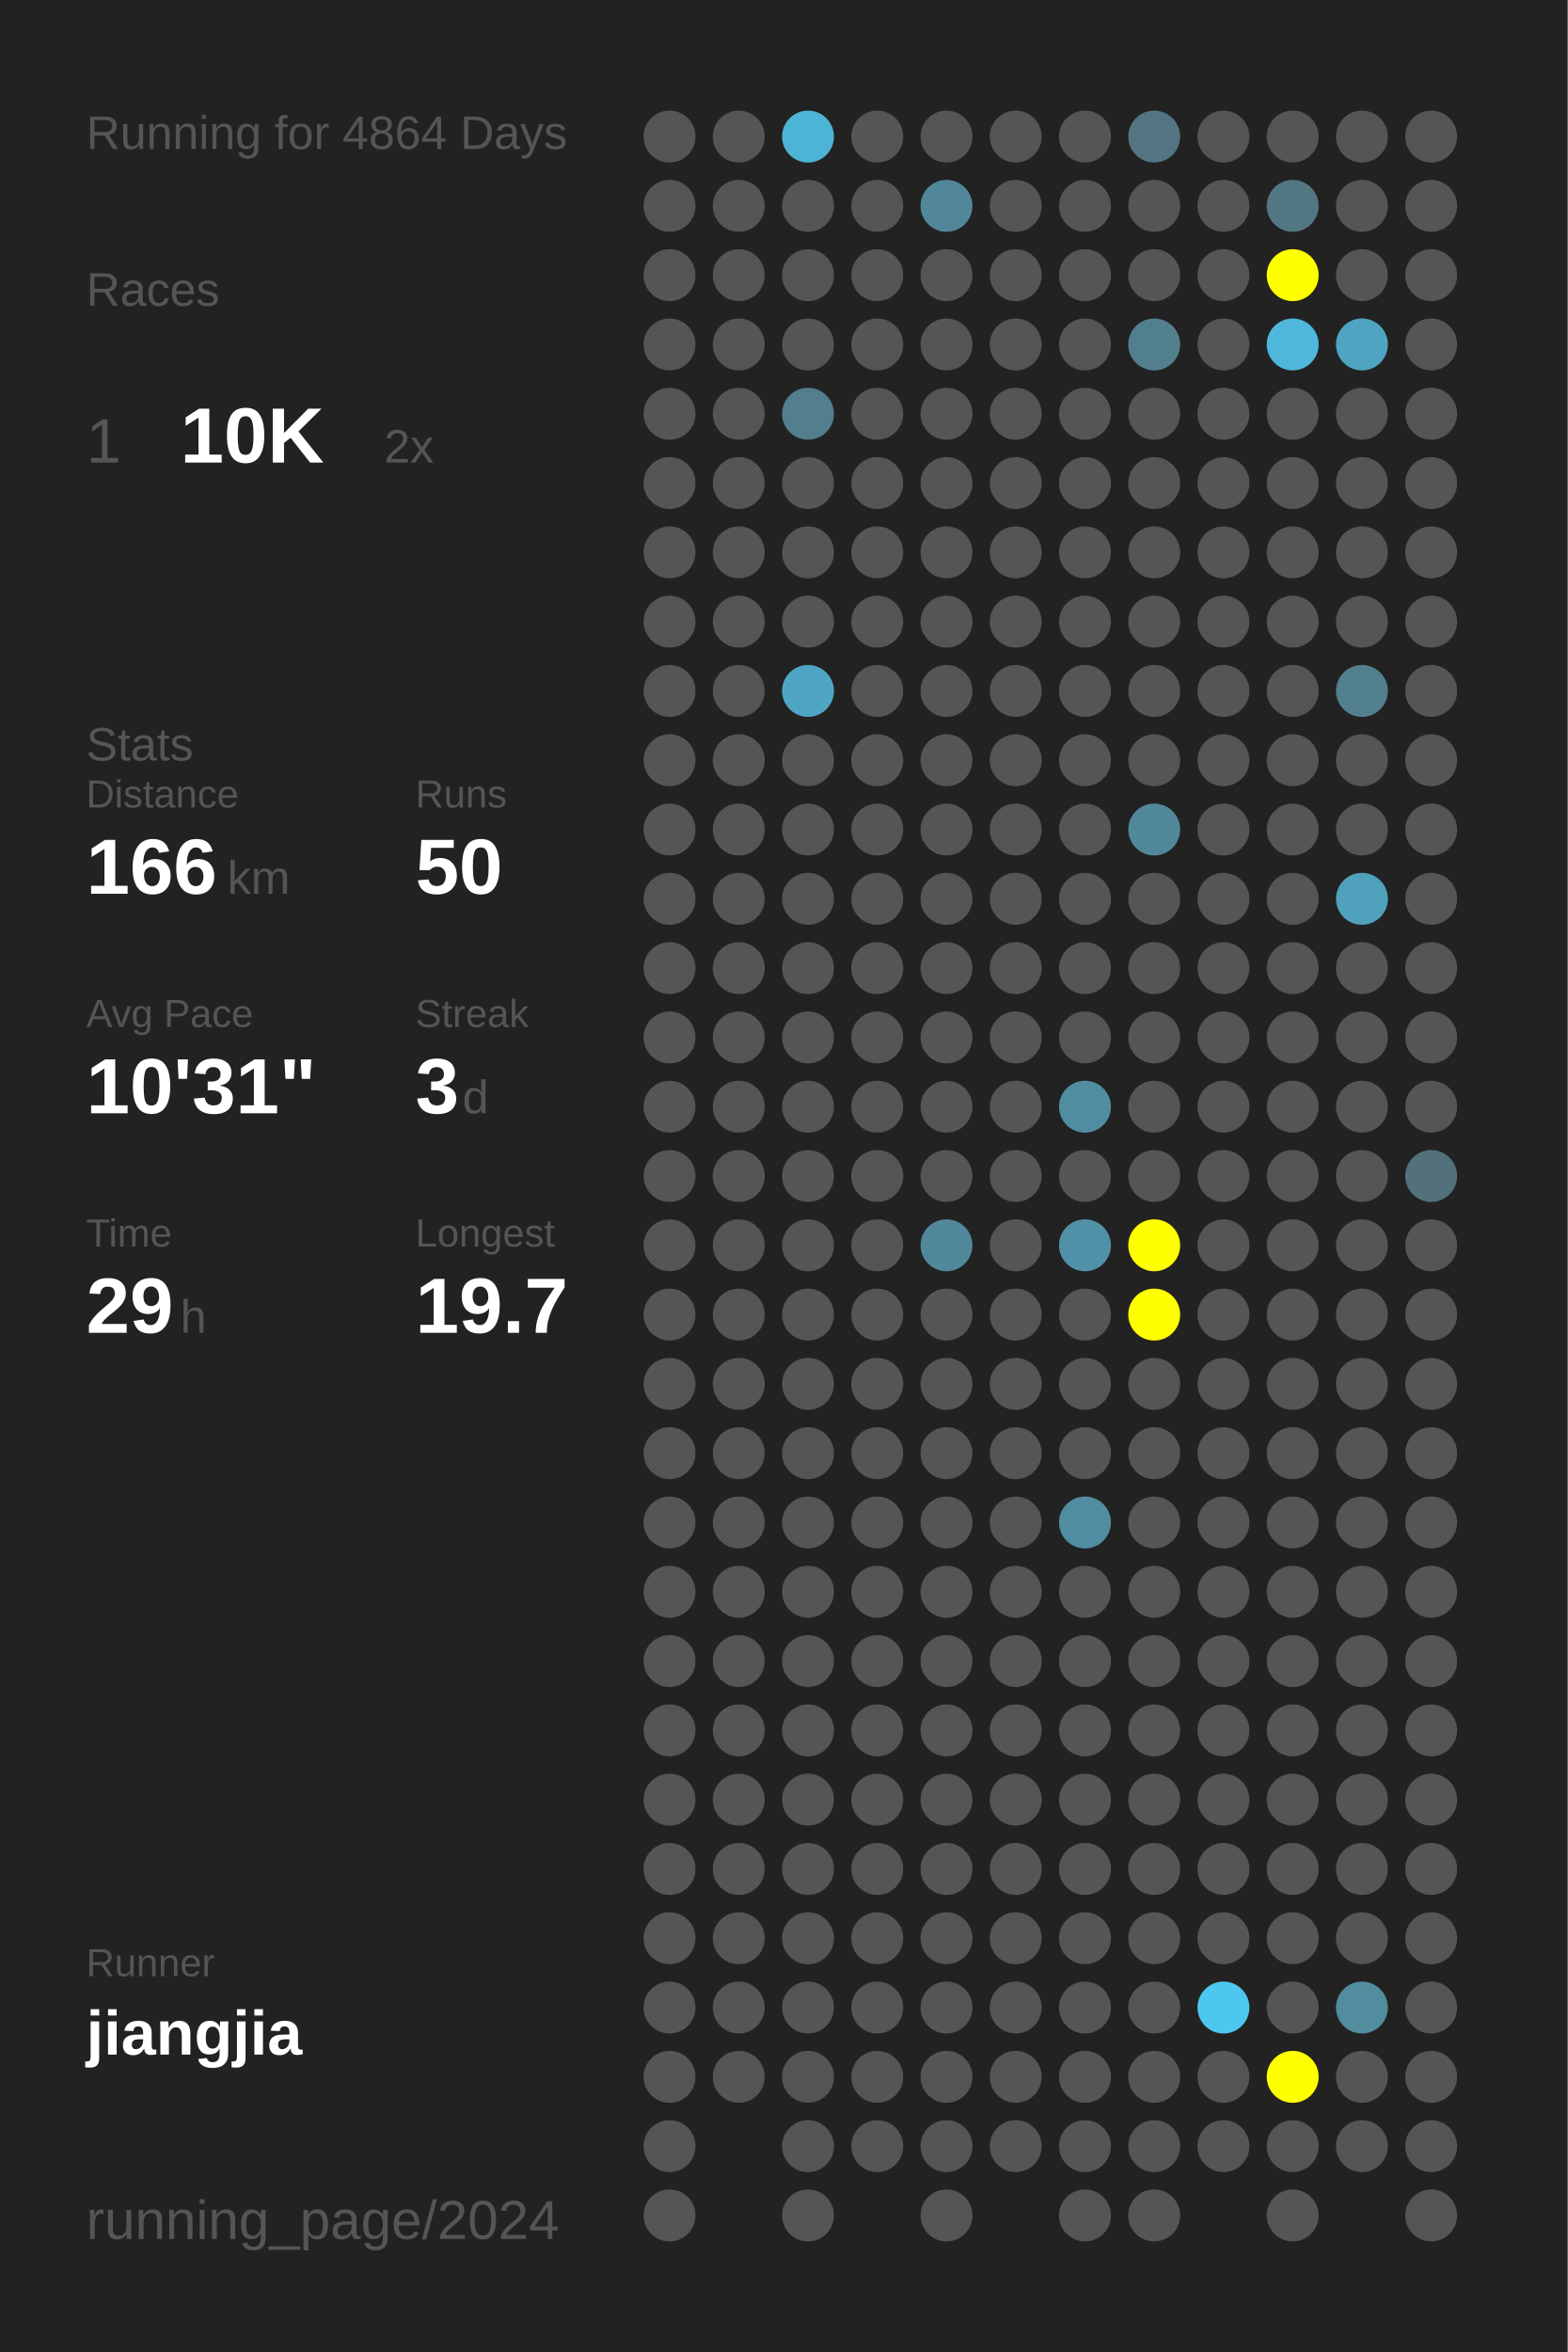
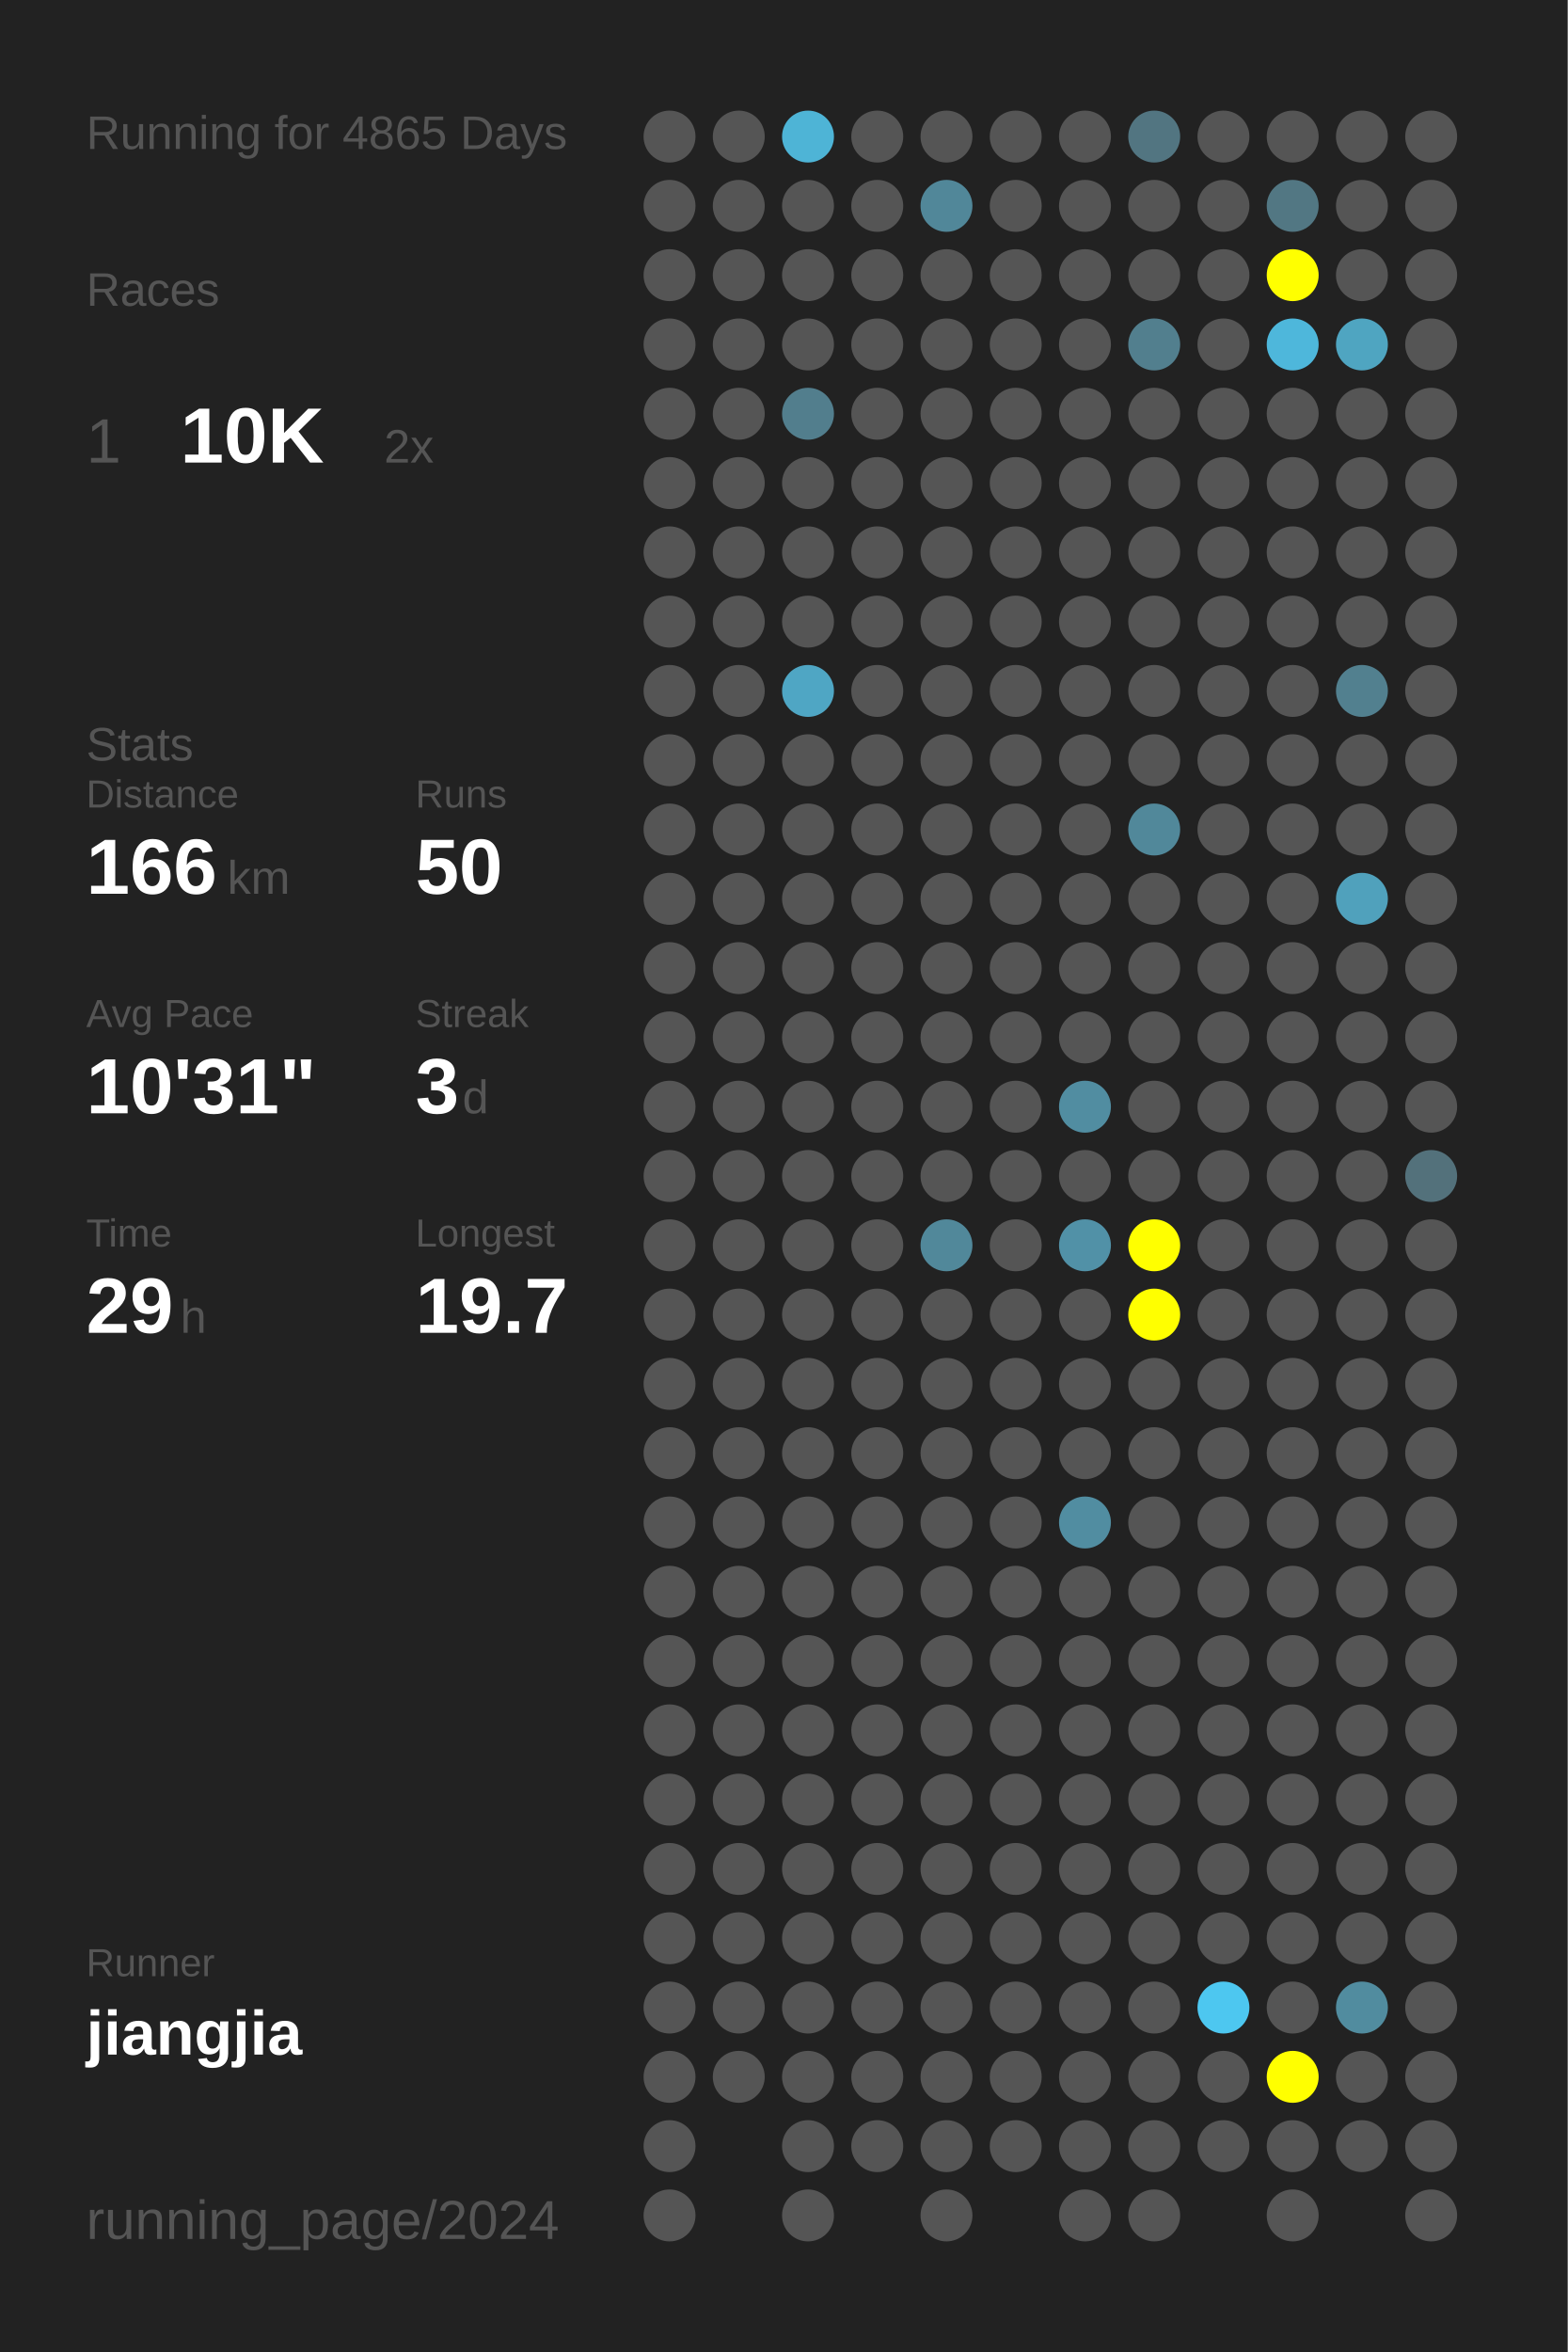
<svg xmlns="http://www.w3.org/2000/svg" baseProfile="full" height="300mm" version="1.1" viewBox="0,0,200,300" width="200mm">
  <defs />
  <rect fill="#222222" height="300" width="200" x="0" y="0" />
-   <text fill="#555555" style="font-size:6px; font-family:Arial;" x="11" y="19">Running for 4864 Days</text>
+   <text fill="#555555" style="font-size:6px; font-family:Arial;" x="11" y="19">Running for 4865 Days</text>
  <text fill="#555555" style="font-size:6px; font-family:Arial;" x="11" y="39">Races</text>
  <text fill="#555555" style="font-size:8px; font-family:Arial;" x="11" y="59">1</text>
  <text fill="#FFFFFF" style="font-size:10px; font-family:Arial; font-weight:bold;" x="23" y="59">10K</text>
  <text fill="#555555" style="font-size:6px; font-family:Arial;" x="49" y="59">2x</text>
  <text fill="#555555" style="font-size:6px; font-family:Arial;" x="11" y="97">Stats</text>
  <text fill="#555555" style="font-size:5px; font-family:Arial;" x="11" y="103">Distance</text>
  <text fill="#FFFFFF" style="font-size:10px; font-family:Arial; font-weight:bold;" x="11" y="114">166</text>
  <text fill="#555555" style="font-size:6px; font-family:Arial;" x="29" y="114">km</text>
  <text fill="#555555" style="font-size:5px; font-family:Arial;" x="53" y="103">Runs</text>
  <text fill="#FFFFFF" style="font-size:10px; font-family:Arial; font-weight:bold;" x="53" y="114">50</text>
  <text fill="#555555" style="font-size:5px; font-family:Arial;" x="11" y="131">Avg Pace</text>
  <text fill="#FFFFFF" style="font-size:10px; font-family:Arial; font-weight:bold;" x="11" y="142">10'31"</text>
  <text fill="#555555" style="font-size:5px; font-family:Arial;" x="53" y="131">Streak</text>
  <text fill="#FFFFFF" style="font-size:10px; font-family:Arial; font-weight:bold;" x="53" y="142">3</text>
  <text fill="#555555" style="font-size:6px; font-family:Arial;" x="59" y="142">d</text>
  <text fill="#555555" style="font-size:5px; font-family:Arial;" x="11" y="159">Time</text>
  <text fill="#FFFFFF" style="font-size:10px; font-family:Arial; font-weight:bold;" x="11" y="170">29</text>
  <text fill="#555555" style="font-size:6px; font-family:Arial;" x="23" y="170">h</text>
  <text fill="#555555" style="font-size:5px; font-family:Arial;" x="53" y="159">Longest</text>
  <text fill="#FFFFFF" style="font-size:10px; font-family:Arial; font-weight:bold;" x="53" y="170">19.7</text>
  <text fill="#555555" style="font-size:5px; font-family:Arial;" x="11" y="252.065">Runner</text>
  <text fill="#FFFFFF" style="font-size:8px; font-family:Arial; font-weight:bold;" x="11" y="262.065">jiangjia</text>
  <text fill="#555555" style="font-size:7px; font-family:Arial;" x="11" y="285.581">running_page/2024</text>
  <circle cx="85.417" cy="17.419" fill="#555555" r="3.312" />
  <circle cx="85.417" cy="26.258" fill="#555555" r="3.312" />
  <circle cx="85.417" cy="35.097" fill="#555555" r="3.312" />
  <circle cx="85.417" cy="43.935" fill="#555555" r="3.312" />
  <circle cx="85.417" cy="52.774" fill="#555555" r="3.312" />
  <circle cx="85.417" cy="61.613" fill="#555555" r="3.312" />
  <circle cx="85.417" cy="70.452" fill="#555555" r="3.312" />
  <circle cx="85.417" cy="79.29" fill="#555555" r="3.312" />
  <circle cx="85.417" cy="88.129" fill="#555555" r="3.312" />
  <circle cx="85.417" cy="96.968" fill="#555555" r="3.312" />
  <circle cx="85.417" cy="105.806" fill="#555555" r="3.312" />
  <circle cx="85.417" cy="114.645" fill="#555555" r="3.312" />
  <circle cx="85.417" cy="123.484" fill="#555555" r="3.312" />
  <circle cx="85.417" cy="132.323" fill="#555555" r="3.312" />
  <circle cx="85.417" cy="141.161" fill="#555555" r="3.312" />
  <circle cx="85.417" cy="150" fill="#555555" r="3.312" />
  <circle cx="85.417" cy="158.839" fill="#555555" r="3.312" />
  <circle cx="85.417" cy="167.677" fill="#555555" r="3.312" />
  <circle cx="85.417" cy="176.516" fill="#555555" r="3.312" />
  <circle cx="85.417" cy="185.355" fill="#555555" r="3.312" />
  <circle cx="85.417" cy="194.194" fill="#555555" r="3.312" />
  <circle cx="85.417" cy="203.032" fill="#555555" r="3.312" />
  <circle cx="85.417" cy="211.871" fill="#555555" r="3.312" />
  <circle cx="85.417" cy="220.71" fill="#555555" r="3.312" />
  <circle cx="85.417" cy="229.548" fill="#555555" r="3.312" />
  <circle cx="85.417" cy="238.387" fill="#555555" r="3.312" />
  <circle cx="85.417" cy="247.226" fill="#555555" r="3.312" />
  <circle cx="85.417" cy="256.065" fill="#555555" r="3.312" />
  <circle cx="85.417" cy="264.903" fill="#555555" r="3.312" />
  <circle cx="85.417" cy="273.742" fill="#555555" r="3.312" />
  <circle cx="85.417" cy="282.581" fill="#555555" r="3.312" />
  <circle cx="94.25" cy="17.419" fill="#555555" r="3.312" />
  <circle cx="94.25" cy="26.258" fill="#555555" r="3.312" />
  <circle cx="94.25" cy="35.097" fill="#555555" r="3.312" />
  <circle cx="94.25" cy="43.935" fill="#555555" r="3.312" />
  <circle cx="94.25" cy="52.774" fill="#555555" r="3.312" />
  <circle cx="94.25" cy="61.613" fill="#555555" r="3.312" />
  <circle cx="94.25" cy="70.452" fill="#555555" r="3.312" />
  <circle cx="94.25" cy="79.29" fill="#555555" r="3.312" />
  <circle cx="94.25" cy="88.129" fill="#555555" r="3.312" />
  <circle cx="94.25" cy="96.968" fill="#555555" r="3.312" />
  <circle cx="94.25" cy="105.806" fill="#555555" r="3.312" />
  <circle cx="94.25" cy="114.645" fill="#555555" r="3.312" />
  <circle cx="94.25" cy="123.484" fill="#555555" r="3.312" />
  <circle cx="94.25" cy="132.323" fill="#555555" r="3.312" />
  <circle cx="94.25" cy="141.161" fill="#555555" r="3.312" />
  <circle cx="94.25" cy="150" fill="#555555" r="3.312" />
  <circle cx="94.25" cy="158.839" fill="#555555" r="3.312" />
  <circle cx="94.25" cy="167.677" fill="#555555" r="3.312" />
  <circle cx="94.25" cy="176.516" fill="#555555" r="3.312" />
  <circle cx="94.25" cy="185.355" fill="#555555" r="3.312" />
  <circle cx="94.25" cy="194.194" fill="#555555" r="3.312" />
  <circle cx="94.25" cy="203.032" fill="#555555" r="3.312" />
  <circle cx="94.25" cy="211.871" fill="#555555" r="3.312" />
  <circle cx="94.25" cy="220.71" fill="#555555" r="3.312" />
  <circle cx="94.25" cy="229.548" fill="#555555" r="3.312" />
  <circle cx="94.25" cy="238.387" fill="#555555" r="3.312" />
  <circle cx="94.25" cy="247.226" fill="#555555" r="3.312" />
  <circle cx="94.25" cy="256.065" fill="#555555" r="3.312" />
  <circle cx="94.25" cy="264.903" fill="#555555" r="3.312" />
  <circle cx="103.083" cy="17.419" fill="#4eb4d6" r="3.312" />
  <circle cx="103.083" cy="26.258" fill="#555555" r="3.312" />
  <circle cx="103.083" cy="35.097" fill="#555555" r="3.312" />
  <circle cx="103.083" cy="43.935" fill="#555555" r="3.312" />
  <circle cx="103.083" cy="52.774" fill="#527e8d" r="3.312" />
  <circle cx="103.083" cy="61.613" fill="#555555" r="3.312" />
  <circle cx="103.083" cy="70.452" fill="#555555" r="3.312" />
  <circle cx="103.083" cy="79.29" fill="#555555" r="3.312" />
  <circle cx="103.083" cy="88.129" fill="#4fa6c4" r="3.312" />
  <circle cx="103.083" cy="96.968" fill="#555555" r="3.312" />
  <circle cx="103.083" cy="105.806" fill="#555555" r="3.312" />
  <circle cx="103.083" cy="114.645" fill="#555555" r="3.312" />
  <circle cx="103.083" cy="123.484" fill="#555555" r="3.312" />
  <circle cx="103.083" cy="132.323" fill="#555555" r="3.312" />
  <circle cx="103.083" cy="141.161" fill="#555555" r="3.312" />
  <circle cx="103.083" cy="150" fill="#555555" r="3.312" />
  <circle cx="103.083" cy="158.839" fill="#555555" r="3.312" />
  <circle cx="103.083" cy="167.677" fill="#555555" r="3.312" />
  <circle cx="103.083" cy="176.516" fill="#555555" r="3.312" />
  <circle cx="103.083" cy="185.355" fill="#555555" r="3.312" />
  <circle cx="103.083" cy="194.194" fill="#555555" r="3.312" />
  <circle cx="103.083" cy="203.032" fill="#555555" r="3.312" />
  <circle cx="103.083" cy="211.871" fill="#555555" r="3.312" />
  <circle cx="103.083" cy="220.71" fill="#555555" r="3.312" />
  <circle cx="103.083" cy="229.548" fill="#555555" r="3.312" />
  <circle cx="103.083" cy="238.387" fill="#555555" r="3.312" />
  <circle cx="103.083" cy="247.226" fill="#555555" r="3.312" />
  <circle cx="103.083" cy="256.065" fill="#555555" r="3.312" />
  <circle cx="103.083" cy="264.903" fill="#555555" r="3.312" />
  <circle cx="103.083" cy="273.742" fill="#555555" r="3.312" />
  <circle cx="103.083" cy="282.581" fill="#555555" r="3.312" />
  <circle cx="111.917" cy="17.419" fill="#555555" r="3.312" />
  <circle cx="111.917" cy="26.258" fill="#555555" r="3.312" />
  <circle cx="111.917" cy="35.097" fill="#555555" r="3.312" />
  <circle cx="111.917" cy="43.935" fill="#555555" r="3.312" />
  <circle cx="111.917" cy="52.774" fill="#555555" r="3.312" />
  <circle cx="111.917" cy="61.613" fill="#555555" r="3.312" />
  <circle cx="111.917" cy="70.452" fill="#555555" r="3.312" />
  <circle cx="111.917" cy="79.29" fill="#555555" r="3.312" />
  <circle cx="111.917" cy="88.129" fill="#555555" r="3.312" />
  <circle cx="111.917" cy="96.968" fill="#555555" r="3.312" />
  <circle cx="111.917" cy="105.806" fill="#555555" r="3.312" />
  <circle cx="111.917" cy="114.645" fill="#555555" r="3.312" />
  <circle cx="111.917" cy="123.484" fill="#555555" r="3.312" />
  <circle cx="111.917" cy="132.323" fill="#555555" r="3.312" />
  <circle cx="111.917" cy="141.161" fill="#555555" r="3.312" />
  <circle cx="111.917" cy="150" fill="#555555" r="3.312" />
  <circle cx="111.917" cy="158.839" fill="#555555" r="3.312" />
  <circle cx="111.917" cy="167.677" fill="#555555" r="3.312" />
  <circle cx="111.917" cy="176.516" fill="#555555" r="3.312" />
  <circle cx="111.917" cy="185.355" fill="#555555" r="3.312" />
  <circle cx="111.917" cy="194.194" fill="#555555" r="3.312" />
  <circle cx="111.917" cy="203.032" fill="#555555" r="3.312" />
  <circle cx="111.917" cy="211.871" fill="#555555" r="3.312" />
  <circle cx="111.917" cy="220.71" fill="#555555" r="3.312" />
  <circle cx="111.917" cy="229.548" fill="#555555" r="3.312" />
  <circle cx="111.917" cy="238.387" fill="#555555" r="3.312" />
  <circle cx="111.917" cy="247.226" fill="#555555" r="3.312" />
  <circle cx="111.917" cy="256.065" fill="#555555" r="3.312" />
  <circle cx="111.917" cy="264.903" fill="#555555" r="3.312" />
  <circle cx="111.917" cy="273.742" fill="#555555" r="3.312" />
  <circle cx="120.75" cy="17.419" fill="#555555" r="3.312" />
  <circle cx="120.75" cy="26.258" fill="#518799" r="3.312" />
  <circle cx="120.75" cy="35.097" fill="#555555" r="3.312" />
  <circle cx="120.75" cy="43.935" fill="#555555" r="3.312" />
  <circle cx="120.75" cy="52.774" fill="#555555" r="3.312" />
  <circle cx="120.75" cy="61.613" fill="#555555" r="3.312" />
  <circle cx="120.75" cy="70.452" fill="#555555" r="3.312" />
  <circle cx="120.75" cy="79.29" fill="#555555" r="3.312" />
  <circle cx="120.75" cy="88.129" fill="#555555" r="3.312" />
  <circle cx="120.75" cy="96.968" fill="#555555" r="3.312" />
  <circle cx="120.75" cy="105.806" fill="#555555" r="3.312" />
  <circle cx="120.75" cy="114.645" fill="#555555" r="3.312" />
  <circle cx="120.75" cy="123.484" fill="#555555" r="3.312" />
  <circle cx="120.75" cy="132.323" fill="#555555" r="3.312" />
  <circle cx="120.75" cy="141.161" fill="#555555" r="3.312" />
  <circle cx="120.75" cy="150" fill="#555555" r="3.312" />
  <circle cx="120.75" cy="158.839" fill="#51889a" r="3.312" />
  <circle cx="120.75" cy="167.677" fill="#555555" r="3.312" />
  <circle cx="120.75" cy="176.516" fill="#555555" r="3.312" />
  <circle cx="120.75" cy="185.355" fill="#555555" r="3.312" />
  <circle cx="120.75" cy="194.194" fill="#555555" r="3.312" />
  <circle cx="120.75" cy="203.032" fill="#555555" r="3.312" />
  <circle cx="120.75" cy="211.871" fill="#555555" r="3.312" />
  <circle cx="120.75" cy="220.71" fill="#555555" r="3.312" />
  <circle cx="120.75" cy="229.548" fill="#555555" r="3.312" />
  <circle cx="120.75" cy="238.387" fill="#555555" r="3.312" />
  <circle cx="120.75" cy="247.226" fill="#555555" r="3.312" />
  <circle cx="120.75" cy="256.065" fill="#555555" r="3.312" />
  <circle cx="120.75" cy="264.903" fill="#555555" r="3.312" />
  <circle cx="120.75" cy="273.742" fill="#555555" r="3.312" />
  <circle cx="120.75" cy="282.581" fill="#555555" r="3.312" />
  <circle cx="129.583" cy="17.419" fill="#555555" r="3.312" />
  <circle cx="129.583" cy="26.258" fill="#555555" r="3.312" />
  <circle cx="129.583" cy="35.097" fill="#555555" r="3.312" />
  <circle cx="129.583" cy="43.935" fill="#555555" r="3.312" />
  <circle cx="129.583" cy="52.774" fill="#555555" r="3.312" />
  <circle cx="129.583" cy="61.613" fill="#555555" r="3.312" />
  <circle cx="129.583" cy="70.452" fill="#555555" r="3.312" />
  <circle cx="129.583" cy="79.29" fill="#555555" r="3.312" />
  <circle cx="129.583" cy="88.129" fill="#555555" r="3.312" />
  <circle cx="129.583" cy="96.968" fill="#555555" r="3.312" />
  <circle cx="129.583" cy="105.806" fill="#555555" r="3.312" />
  <circle cx="129.583" cy="114.645" fill="#555555" r="3.312" />
  <circle cx="129.583" cy="123.484" fill="#555555" r="3.312" />
  <circle cx="129.583" cy="132.323" fill="#555555" r="3.312" />
  <circle cx="129.583" cy="141.161" fill="#555555" r="3.312" />
  <circle cx="129.583" cy="150" fill="#555555" r="3.312" />
  <circle cx="129.583" cy="158.839" fill="#555555" r="3.312" />
  <circle cx="129.583" cy="167.677" fill="#555555" r="3.312" />
  <circle cx="129.583" cy="176.516" fill="#555555" r="3.312" />
  <circle cx="129.583" cy="185.355" fill="#555555" r="3.312" />
  <circle cx="129.583" cy="194.194" fill="#555555" r="3.312" />
  <circle cx="129.583" cy="203.032" fill="#555555" r="3.312" />
  <circle cx="129.583" cy="211.871" fill="#555555" r="3.312" />
  <circle cx="129.583" cy="220.71" fill="#555555" r="3.312" />
  <circle cx="129.583" cy="229.548" fill="#555555" r="3.312" />
  <circle cx="129.583" cy="238.387" fill="#555555" r="3.312" />
  <circle cx="129.583" cy="247.226" fill="#555555" r="3.312" />
  <circle cx="129.583" cy="256.065" fill="#555555" r="3.312" />
  <circle cx="129.583" cy="264.903" fill="#555555" r="3.312" />
  <circle cx="129.583" cy="273.742" fill="#555555" r="3.312" />
  <circle cx="138.417" cy="17.419" fill="#555555" r="3.312" />
  <circle cx="138.417" cy="26.258" fill="#555555" r="3.312" />
  <circle cx="138.417" cy="35.097" fill="#555555" r="3.312" />
  <circle cx="138.417" cy="43.935" fill="#555555" r="3.312" />
  <circle cx="138.417" cy="52.774" fill="#555555" r="3.312" />
  <circle cx="138.417" cy="61.613" fill="#555555" r="3.312" />
  <circle cx="138.417" cy="70.452" fill="#555555" r="3.312" />
  <circle cx="138.417" cy="79.29" fill="#555555" r="3.312" />
  <circle cx="138.417" cy="88.129" fill="#555555" r="3.312" />
  <circle cx="138.417" cy="96.968" fill="#555555" r="3.312" />
  <circle cx="138.417" cy="105.806" fill="#555555" r="3.312" />
  <circle cx="138.417" cy="114.645" fill="#555555" r="3.312" />
  <circle cx="138.417" cy="123.484" fill="#555555" r="3.312" />
  <circle cx="138.417" cy="132.323" fill="#555555" r="3.312" />
  <circle cx="138.417" cy="141.161" fill="#518da1" r="3.312" />
  <circle cx="138.417" cy="150" fill="#555555" r="3.312" />
  <circle cx="138.417" cy="158.839" fill="#5191a7" r="3.312" />
  <circle cx="138.417" cy="167.677" fill="#555555" r="3.312" />
  <circle cx="138.417" cy="176.516" fill="#555555" r="3.312" />
  <circle cx="138.417" cy="185.355" fill="#555555" r="3.312" />
  <circle cx="138.417" cy="194.194" fill="#518da1" r="3.312" />
  <circle cx="138.417" cy="203.032" fill="#555555" r="3.312" />
  <circle cx="138.417" cy="211.871" fill="#555555" r="3.312" />
  <circle cx="138.417" cy="220.71" fill="#555555" r="3.312" />
  <circle cx="138.417" cy="229.548" fill="#555555" r="3.312" />
  <circle cx="138.417" cy="238.387" fill="#555555" r="3.312" />
  <circle cx="138.417" cy="247.226" fill="#555555" r="3.312" />
  <circle cx="138.417" cy="256.065" fill="#555555" r="3.312" />
  <circle cx="138.417" cy="264.903" fill="#555555" r="3.312" />
  <circle cx="138.417" cy="273.742" fill="#555555" r="3.312" />
  <circle cx="138.417" cy="282.581" fill="#555555" r="3.312" />
  <circle cx="147.25" cy="17.419" fill="#527581" r="3.312" />
  <circle cx="147.25" cy="26.258" fill="#555555" r="3.312" />
  <circle cx="147.25" cy="35.097" fill="#555555" r="3.312" />
  <circle cx="147.25" cy="43.935" fill="#527f8e" r="3.312" />
  <circle cx="147.25" cy="52.774" fill="#555555" r="3.312" />
  <circle cx="147.25" cy="61.613" fill="#555555" r="3.312" />
  <circle cx="147.25" cy="70.452" fill="#555555" r="3.312" />
  <circle cx="147.25" cy="79.29" fill="#555555" r="3.312" />
  <circle cx="147.25" cy="88.129" fill="#555555" r="3.312" />
  <circle cx="147.25" cy="96.968" fill="#555555" r="3.312" />
  <circle cx="147.25" cy="105.806" fill="#51889a" r="3.312" />
  <circle cx="147.25" cy="114.645" fill="#555555" r="3.312" />
  <circle cx="147.25" cy="123.484" fill="#555555" r="3.312" />
  <circle cx="147.25" cy="132.323" fill="#555555" r="3.312" />
  <circle cx="147.25" cy="141.161" fill="#555555" r="3.312" />
  <circle cx="147.25" cy="150" fill="#555555" r="3.312" />
  <circle cx="147.25" cy="158.839" fill="#FFFF00" r="3.312" />
  <circle cx="147.25" cy="167.677" fill="#FFFF00" r="3.312" />
  <circle cx="147.25" cy="176.516" fill="#555555" r="3.312" />
  <circle cx="147.25" cy="185.355" fill="#555555" r="3.312" />
  <circle cx="147.25" cy="194.194" fill="#555555" r="3.312" />
  <circle cx="147.25" cy="203.032" fill="#555555" r="3.312" />
  <circle cx="147.25" cy="211.871" fill="#555555" r="3.312" />
  <circle cx="147.25" cy="220.71" fill="#555555" r="3.312" />
  <circle cx="147.25" cy="229.548" fill="#555555" r="3.312" />
  <circle cx="147.25" cy="238.387" fill="#555555" r="3.312" />
  <circle cx="147.25" cy="247.226" fill="#555555" r="3.312" />
  <circle cx="147.25" cy="256.065" fill="#555555" r="3.312" />
  <circle cx="147.25" cy="264.903" fill="#555555" r="3.312" />
  <circle cx="147.25" cy="273.742" fill="#555555" r="3.312" />
  <circle cx="147.25" cy="282.581" fill="#555555" r="3.312" />
  <circle cx="156.083" cy="17.419" fill="#555555" r="3.312" />
  <circle cx="156.083" cy="26.258" fill="#555555" r="3.312" />
  <circle cx="156.083" cy="35.097" fill="#555555" r="3.312" />
  <circle cx="156.083" cy="43.935" fill="#555555" r="3.312" />
  <circle cx="156.083" cy="52.774" fill="#555555" r="3.312" />
  <circle cx="156.083" cy="61.613" fill="#555555" r="3.312" />
  <circle cx="156.083" cy="70.452" fill="#555555" r="3.312" />
  <circle cx="156.083" cy="79.29" fill="#555555" r="3.312" />
  <circle cx="156.083" cy="88.129" fill="#555555" r="3.312" />
  <circle cx="156.083" cy="96.968" fill="#555555" r="3.312" />
  <circle cx="156.083" cy="105.806" fill="#555555" r="3.312" />
  <circle cx="156.083" cy="114.645" fill="#555555" r="3.312" />
  <circle cx="156.083" cy="123.484" fill="#555555" r="3.312" />
  <circle cx="156.083" cy="132.323" fill="#555555" r="3.312" />
  <circle cx="156.083" cy="141.161" fill="#555555" r="3.312" />
  <circle cx="156.083" cy="150" fill="#555555" r="3.312" />
  <circle cx="156.083" cy="158.839" fill="#555555" r="3.312" />
  <circle cx="156.083" cy="167.677" fill="#555555" r="3.312" />
  <circle cx="156.083" cy="176.516" fill="#555555" r="3.312" />
  <circle cx="156.083" cy="185.355" fill="#555555" r="3.312" />
  <circle cx="156.083" cy="194.194" fill="#555555" r="3.312" />
  <circle cx="156.083" cy="203.032" fill="#555555" r="3.312" />
  <circle cx="156.083" cy="211.871" fill="#555555" r="3.312" />
  <circle cx="156.083" cy="220.71" fill="#555555" r="3.312" />
  <circle cx="156.083" cy="229.548" fill="#555555" r="3.312" />
  <circle cx="156.083" cy="238.387" fill="#555555" r="3.312" />
  <circle cx="156.083" cy="247.226" fill="#555555" r="3.312" />
  <circle cx="156.083" cy="256.065" fill="#4dc7f0" r="3.312" />
  <circle cx="156.083" cy="264.903" fill="#555555" r="3.312" />
  <circle cx="156.083" cy="273.742" fill="#555555" r="3.312" />
  <circle cx="164.917" cy="17.419" fill="#555555" r="3.312" />
  <circle cx="164.917" cy="26.258" fill="#527783" r="3.312" />
  <circle cx="164.917" cy="35.097" fill="#FFFF00" r="3.312" />
  <circle cx="164.917" cy="43.935" fill="#4eb7db" r="3.312" />
  <circle cx="164.917" cy="52.774" fill="#555555" r="3.312" />
  <circle cx="164.917" cy="61.613" fill="#555555" r="3.312" />
  <circle cx="164.917" cy="70.452" fill="#555555" r="3.312" />
  <circle cx="164.917" cy="79.29" fill="#555555" r="3.312" />
  <circle cx="164.917" cy="88.129" fill="#555555" r="3.312" />
  <circle cx="164.917" cy="96.968" fill="#555555" r="3.312" />
  <circle cx="164.917" cy="105.806" fill="#555555" r="3.312" />
  <circle cx="164.917" cy="114.645" fill="#555555" r="3.312" />
  <circle cx="164.917" cy="123.484" fill="#555555" r="3.312" />
  <circle cx="164.917" cy="132.323" fill="#555555" r="3.312" />
  <circle cx="164.917" cy="141.161" fill="#555555" r="3.312" />
  <circle cx="164.917" cy="150" fill="#555555" r="3.312" />
  <circle cx="164.917" cy="158.839" fill="#555555" r="3.312" />
  <circle cx="164.917" cy="167.677" fill="#555555" r="3.312" />
  <circle cx="164.917" cy="176.516" fill="#555555" r="3.312" />
  <circle cx="164.917" cy="185.355" fill="#555555" r="3.312" />
  <circle cx="164.917" cy="194.194" fill="#555555" r="3.312" />
  <circle cx="164.917" cy="203.032" fill="#555555" r="3.312" />
  <circle cx="164.917" cy="211.871" fill="#555555" r="3.312" />
  <circle cx="164.917" cy="220.71" fill="#555555" r="3.312" />
  <circle cx="164.917" cy="229.548" fill="#555555" r="3.312" />
  <circle cx="164.917" cy="238.387" fill="#555555" r="3.312" />
  <circle cx="164.917" cy="247.226" fill="#555555" r="3.312" />
  <circle cx="164.917" cy="256.065" fill="#555555" r="3.312" />
  <circle cx="164.917" cy="264.903" fill="#FFFF00" r="3.312" />
  <circle cx="164.917" cy="273.742" fill="#555555" r="3.312" />
  <circle cx="164.917" cy="282.581" fill="#555555" r="3.312" />
  <circle cx="173.75" cy="17.419" fill="#555555" r="3.312" />
  <circle cx="173.75" cy="26.258" fill="#555555" r="3.312" />
  <circle cx="173.75" cy="35.097" fill="#555555" r="3.312" />
  <circle cx="173.75" cy="43.935" fill="#4fa5c1" r="3.312" />
  <circle cx="173.75" cy="52.774" fill="#555555" r="3.312" />
  <circle cx="173.75" cy="61.613" fill="#555555" r="3.312" />
  <circle cx="173.75" cy="70.452" fill="#555555" r="3.312" />
  <circle cx="173.75" cy="79.29" fill="#555555" r="3.312" />
  <circle cx="173.75" cy="88.129" fill="#52808f" r="3.312" />
  <circle cx="173.75" cy="96.968" fill="#555555" r="3.312" />
  <circle cx="173.75" cy="105.806" fill="#555555" r="3.312" />
  <circle cx="173.75" cy="114.645" fill="#50a1bc" r="3.312" />
  <circle cx="173.75" cy="123.484" fill="#555555" r="3.312" />
  <circle cx="173.75" cy="132.323" fill="#555555" r="3.312" />
  <circle cx="173.75" cy="141.161" fill="#555555" r="3.312" />
  <circle cx="173.75" cy="150" fill="#555555" r="3.312" />
  <circle cx="173.75" cy="158.839" fill="#555555" r="3.312" />
  <circle cx="173.75" cy="167.677" fill="#555555" r="3.312" />
  <circle cx="173.75" cy="176.516" fill="#555555" r="3.312" />
  <circle cx="173.75" cy="185.355" fill="#555555" r="3.312" />
  <circle cx="173.75" cy="194.194" fill="#555555" r="3.312" />
  <circle cx="173.75" cy="203.032" fill="#555555" r="3.312" />
  <circle cx="173.75" cy="211.871" fill="#555555" r="3.312" />
  <circle cx="173.75" cy="220.71" fill="#555555" r="3.312" />
  <circle cx="173.75" cy="229.548" fill="#555555" r="3.312" />
  <circle cx="173.75" cy="238.387" fill="#555555" r="3.312" />
  <circle cx="173.75" cy="247.226" fill="#555555" r="3.312" />
  <circle cx="173.75" cy="256.065" fill="#518c9f" r="3.312" />
  <circle cx="173.75" cy="264.903" fill="#555555" r="3.312" />
  <circle cx="173.75" cy="273.742" fill="#555555" r="3.312" />
  <circle cx="182.583" cy="17.419" fill="#555555" r="3.312" />
  <circle cx="182.583" cy="26.258" fill="#555555" r="3.312" />
  <circle cx="182.583" cy="35.097" fill="#555555" r="3.312" />
  <circle cx="182.583" cy="43.935" fill="#555555" r="3.312" />
  <circle cx="182.583" cy="52.774" fill="#555555" r="3.312" />
  <circle cx="182.583" cy="61.613" fill="#555555" r="3.312" />
  <circle cx="182.583" cy="70.452" fill="#555555" r="3.312" />
  <circle cx="182.583" cy="79.29" fill="#555555" r="3.312" />
  <circle cx="182.583" cy="88.129" fill="#555555" r="3.312" />
  <circle cx="182.583" cy="96.968" fill="#555555" r="3.312" />
  <circle cx="182.583" cy="105.806" fill="#555555" r="3.312" />
  <circle cx="182.583" cy="114.645" fill="#555555" r="3.312" />
  <circle cx="182.583" cy="123.484" fill="#555555" r="3.312" />
  <circle cx="182.583" cy="132.323" fill="#555555" r="3.312" />
  <circle cx="182.583" cy="141.161" fill="#555555" r="3.312" />
  <circle cx="182.583" cy="150" fill="#53717b" r="3.312" />
  <circle cx="182.583" cy="158.839" fill="#555555" r="3.312" />
  <circle cx="182.583" cy="167.677" fill="#555555" r="3.312" />
  <circle cx="182.583" cy="176.516" fill="#555555" r="3.312" />
  <circle cx="182.583" cy="185.355" fill="#555555" r="3.312" />
  <circle cx="182.583" cy="194.194" fill="#555555" r="3.312" />
  <circle cx="182.583" cy="203.032" fill="#555555" r="3.312" />
  <circle cx="182.583" cy="211.871" fill="#555555" r="3.312" />
  <circle cx="182.583" cy="220.71" fill="#555555" r="3.312" />
  <circle cx="182.583" cy="229.548" fill="#555555" r="3.312" />
  <circle cx="182.583" cy="238.387" fill="#555555" r="3.312" />
  <circle cx="182.583" cy="247.226" fill="#555555" r="3.312" />
  <circle cx="182.583" cy="256.065" fill="#555555" r="3.312" />
  <circle cx="182.583" cy="264.903" fill="#555555" r="3.312" />
  <circle cx="182.583" cy="273.742" fill="#555555" r="3.312" />
  <circle cx="182.583" cy="282.581" fill="#555555" r="3.312" />
</svg>
